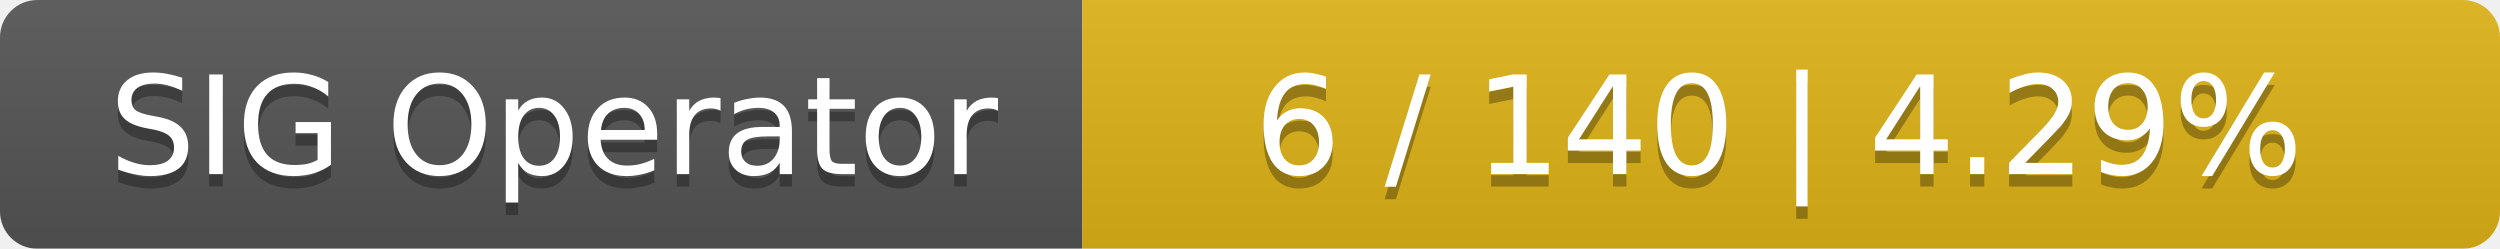
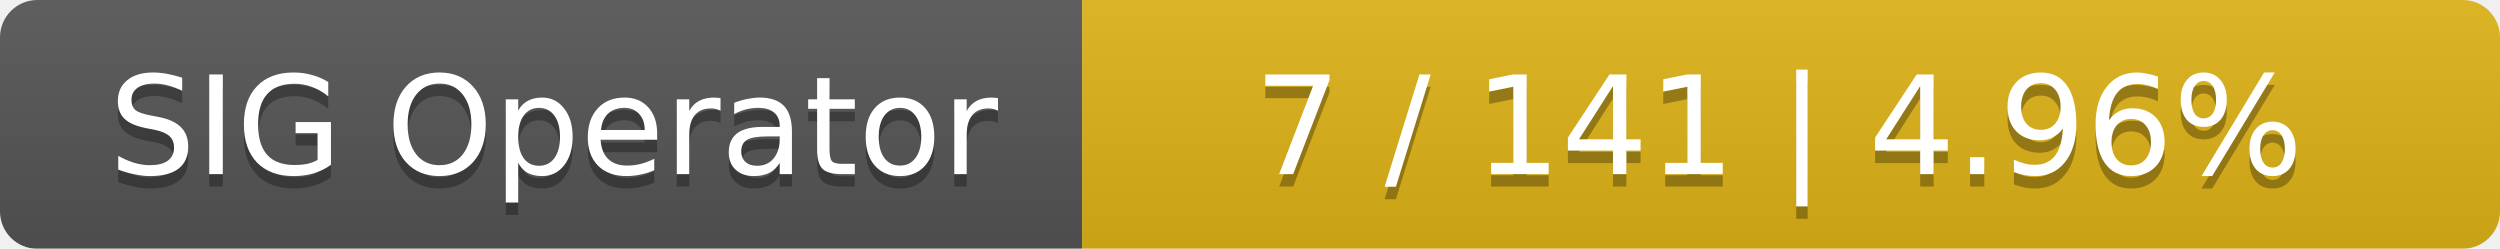
<svg xmlns="http://www.w3.org/2000/svg" width="201" height="20">
  <linearGradient id="smooth" x2="0" y2="100%">
    <stop offset="0" stop-color="#bbb" stop-opacity=".1" />
    <stop offset="1" stop-opacity=".1" />
  </linearGradient>
  <mask id="round">
    <rect width="201" height="20" rx="3" fill="#fff" />
  </mask>
  <g mask="url(#round)">
    <rect width="87" height="20" fill="#555" />
    <rect x="87" width="114" height="20" fill="#dfb317" />
    <rect width="201" height="20" fill="url(#smooth)" />
  </g>
  <g fill="#fff" text-anchor="middle" font-family="DejaVu Sans,Verdana,Geneva,sans-serif" font-size="11">
    <text x="44.5" y="15" fill="#010101" fill-opacity=".3">SIG Operator</text>
    <text x="44.5" y="14">SIG Operator</text>
-     <text x="143" y="15" fill="#010101" fill-opacity=".3">6 / 140    |    4.29%</text>
-     <text x="143" y="14">6 / 140    |    4.29%</text>
+     <text x="143" y="15" fill="#010101" fill-opacity=".3">7 / 141    |    4.96%</text>
+     <text x="143" y="14">7 / 141    |    4.96%</text>
  </g>
</svg>
